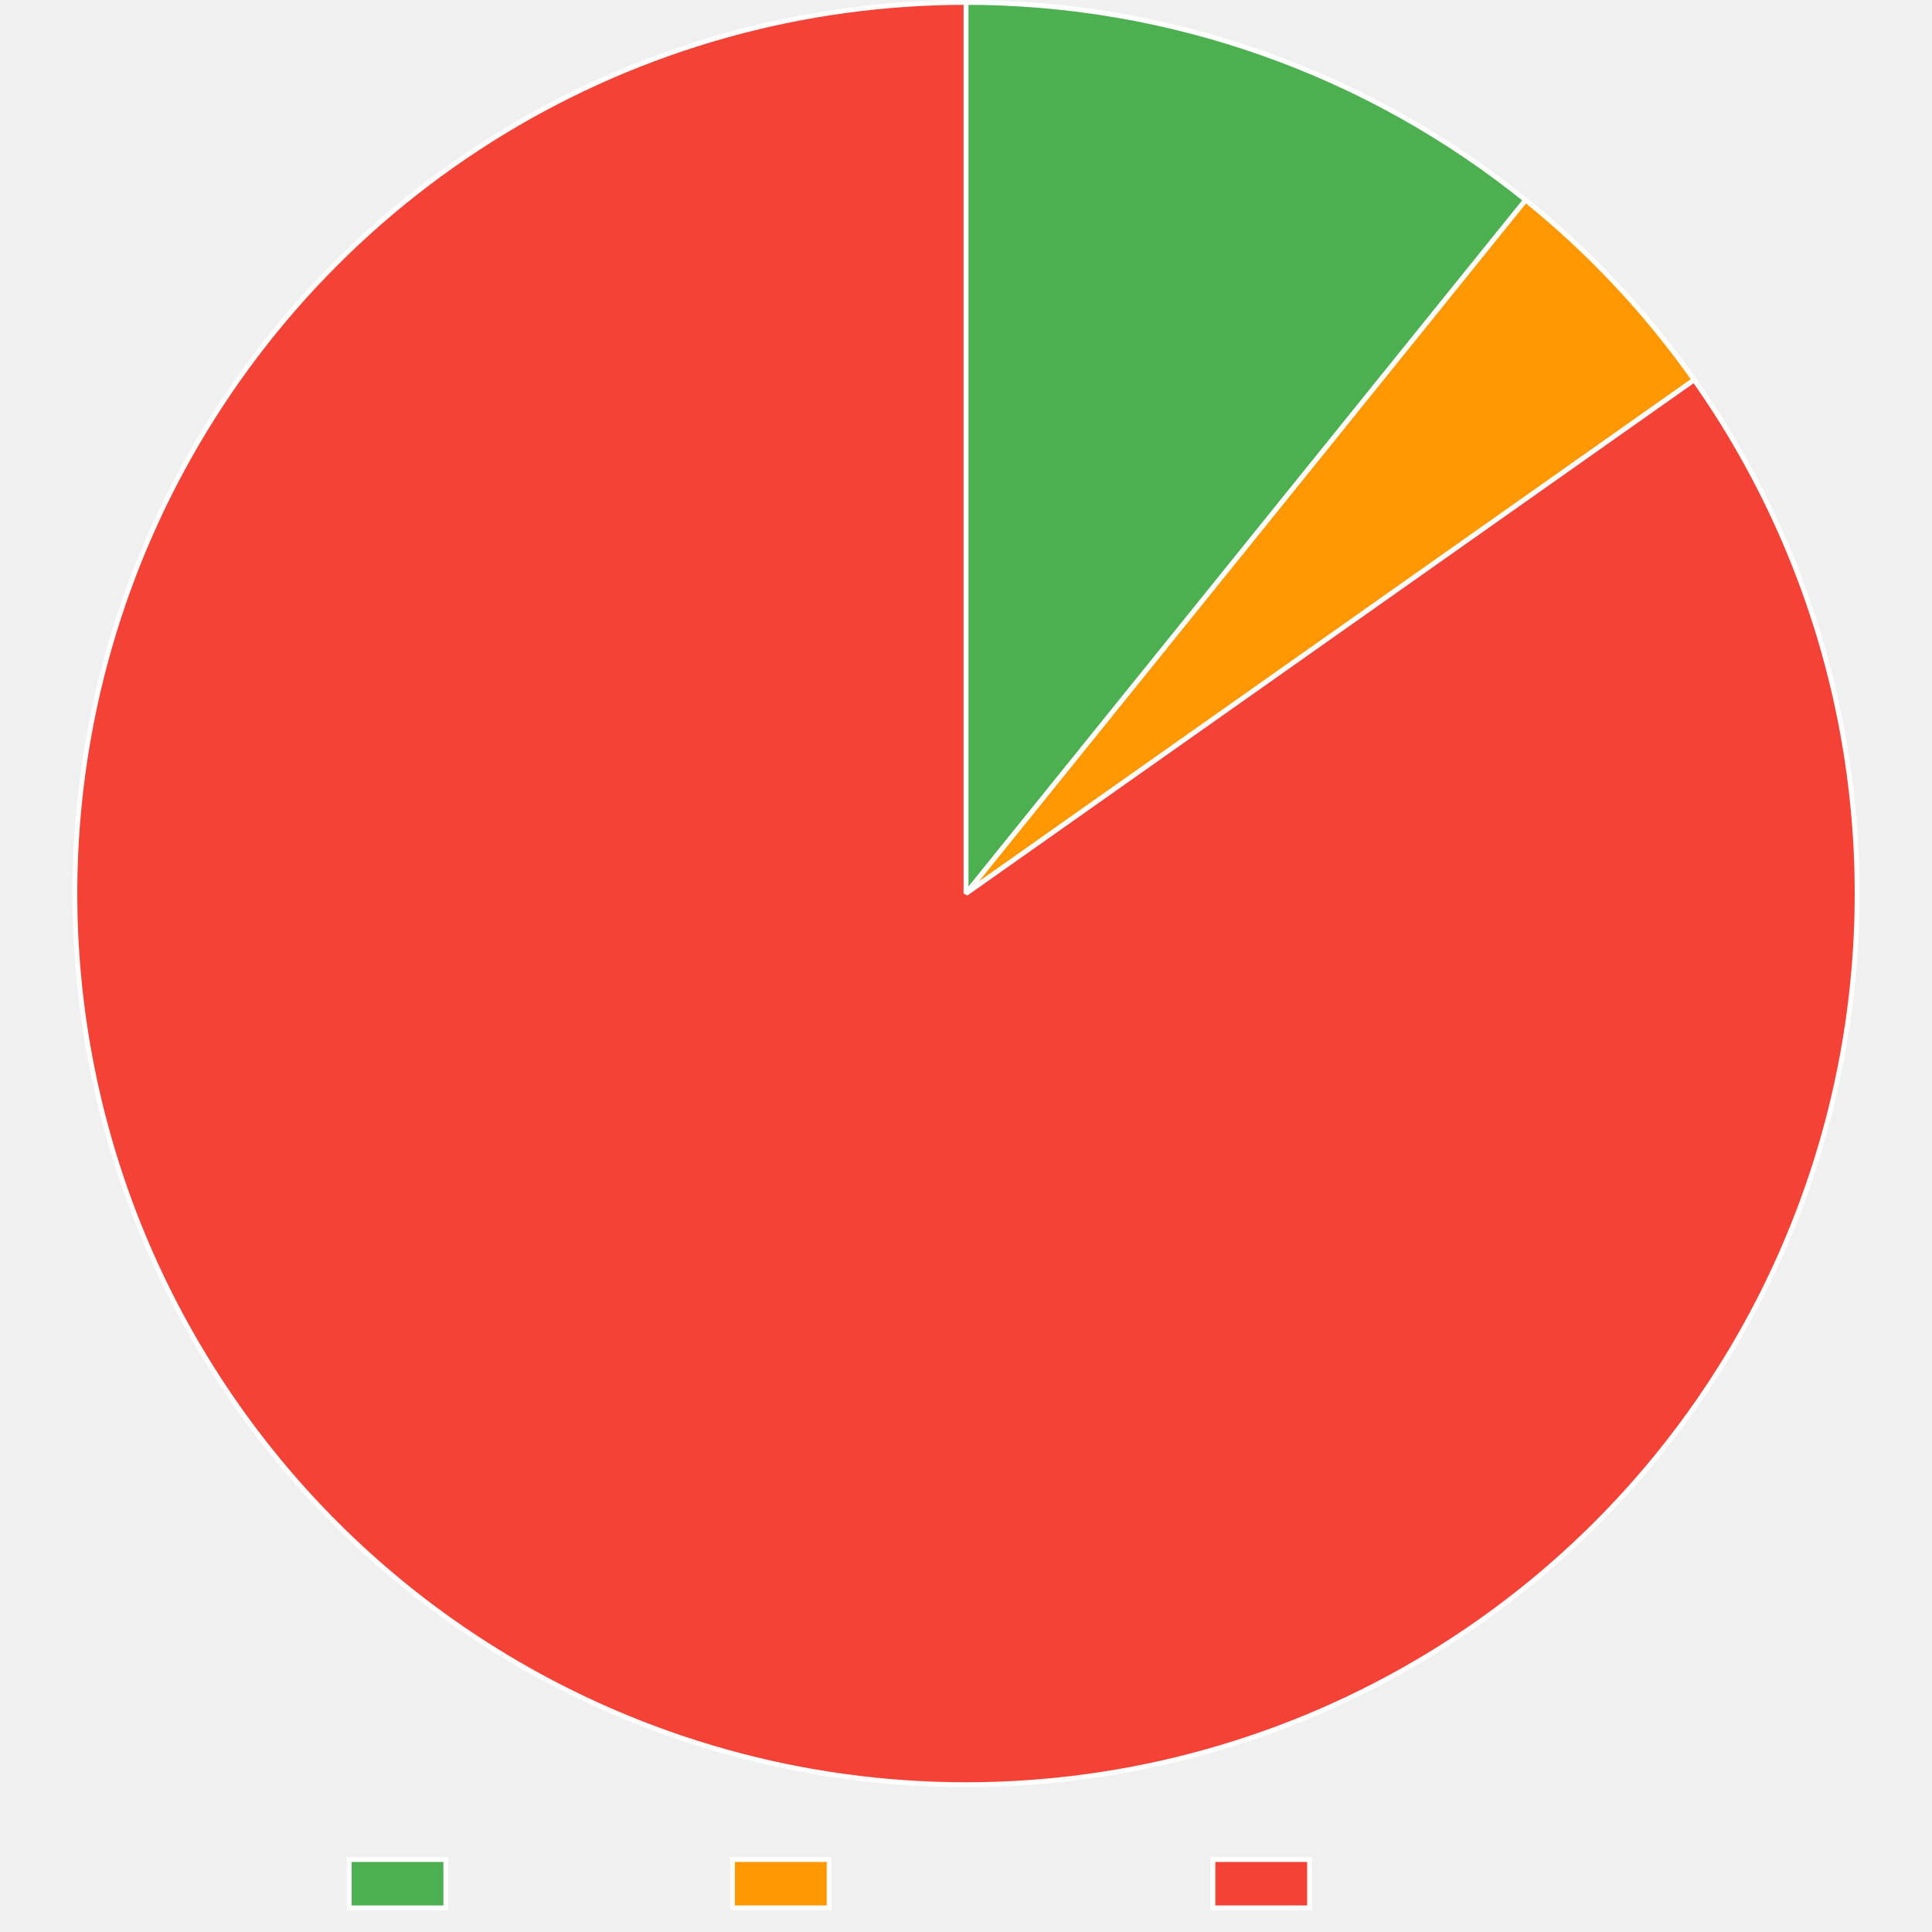
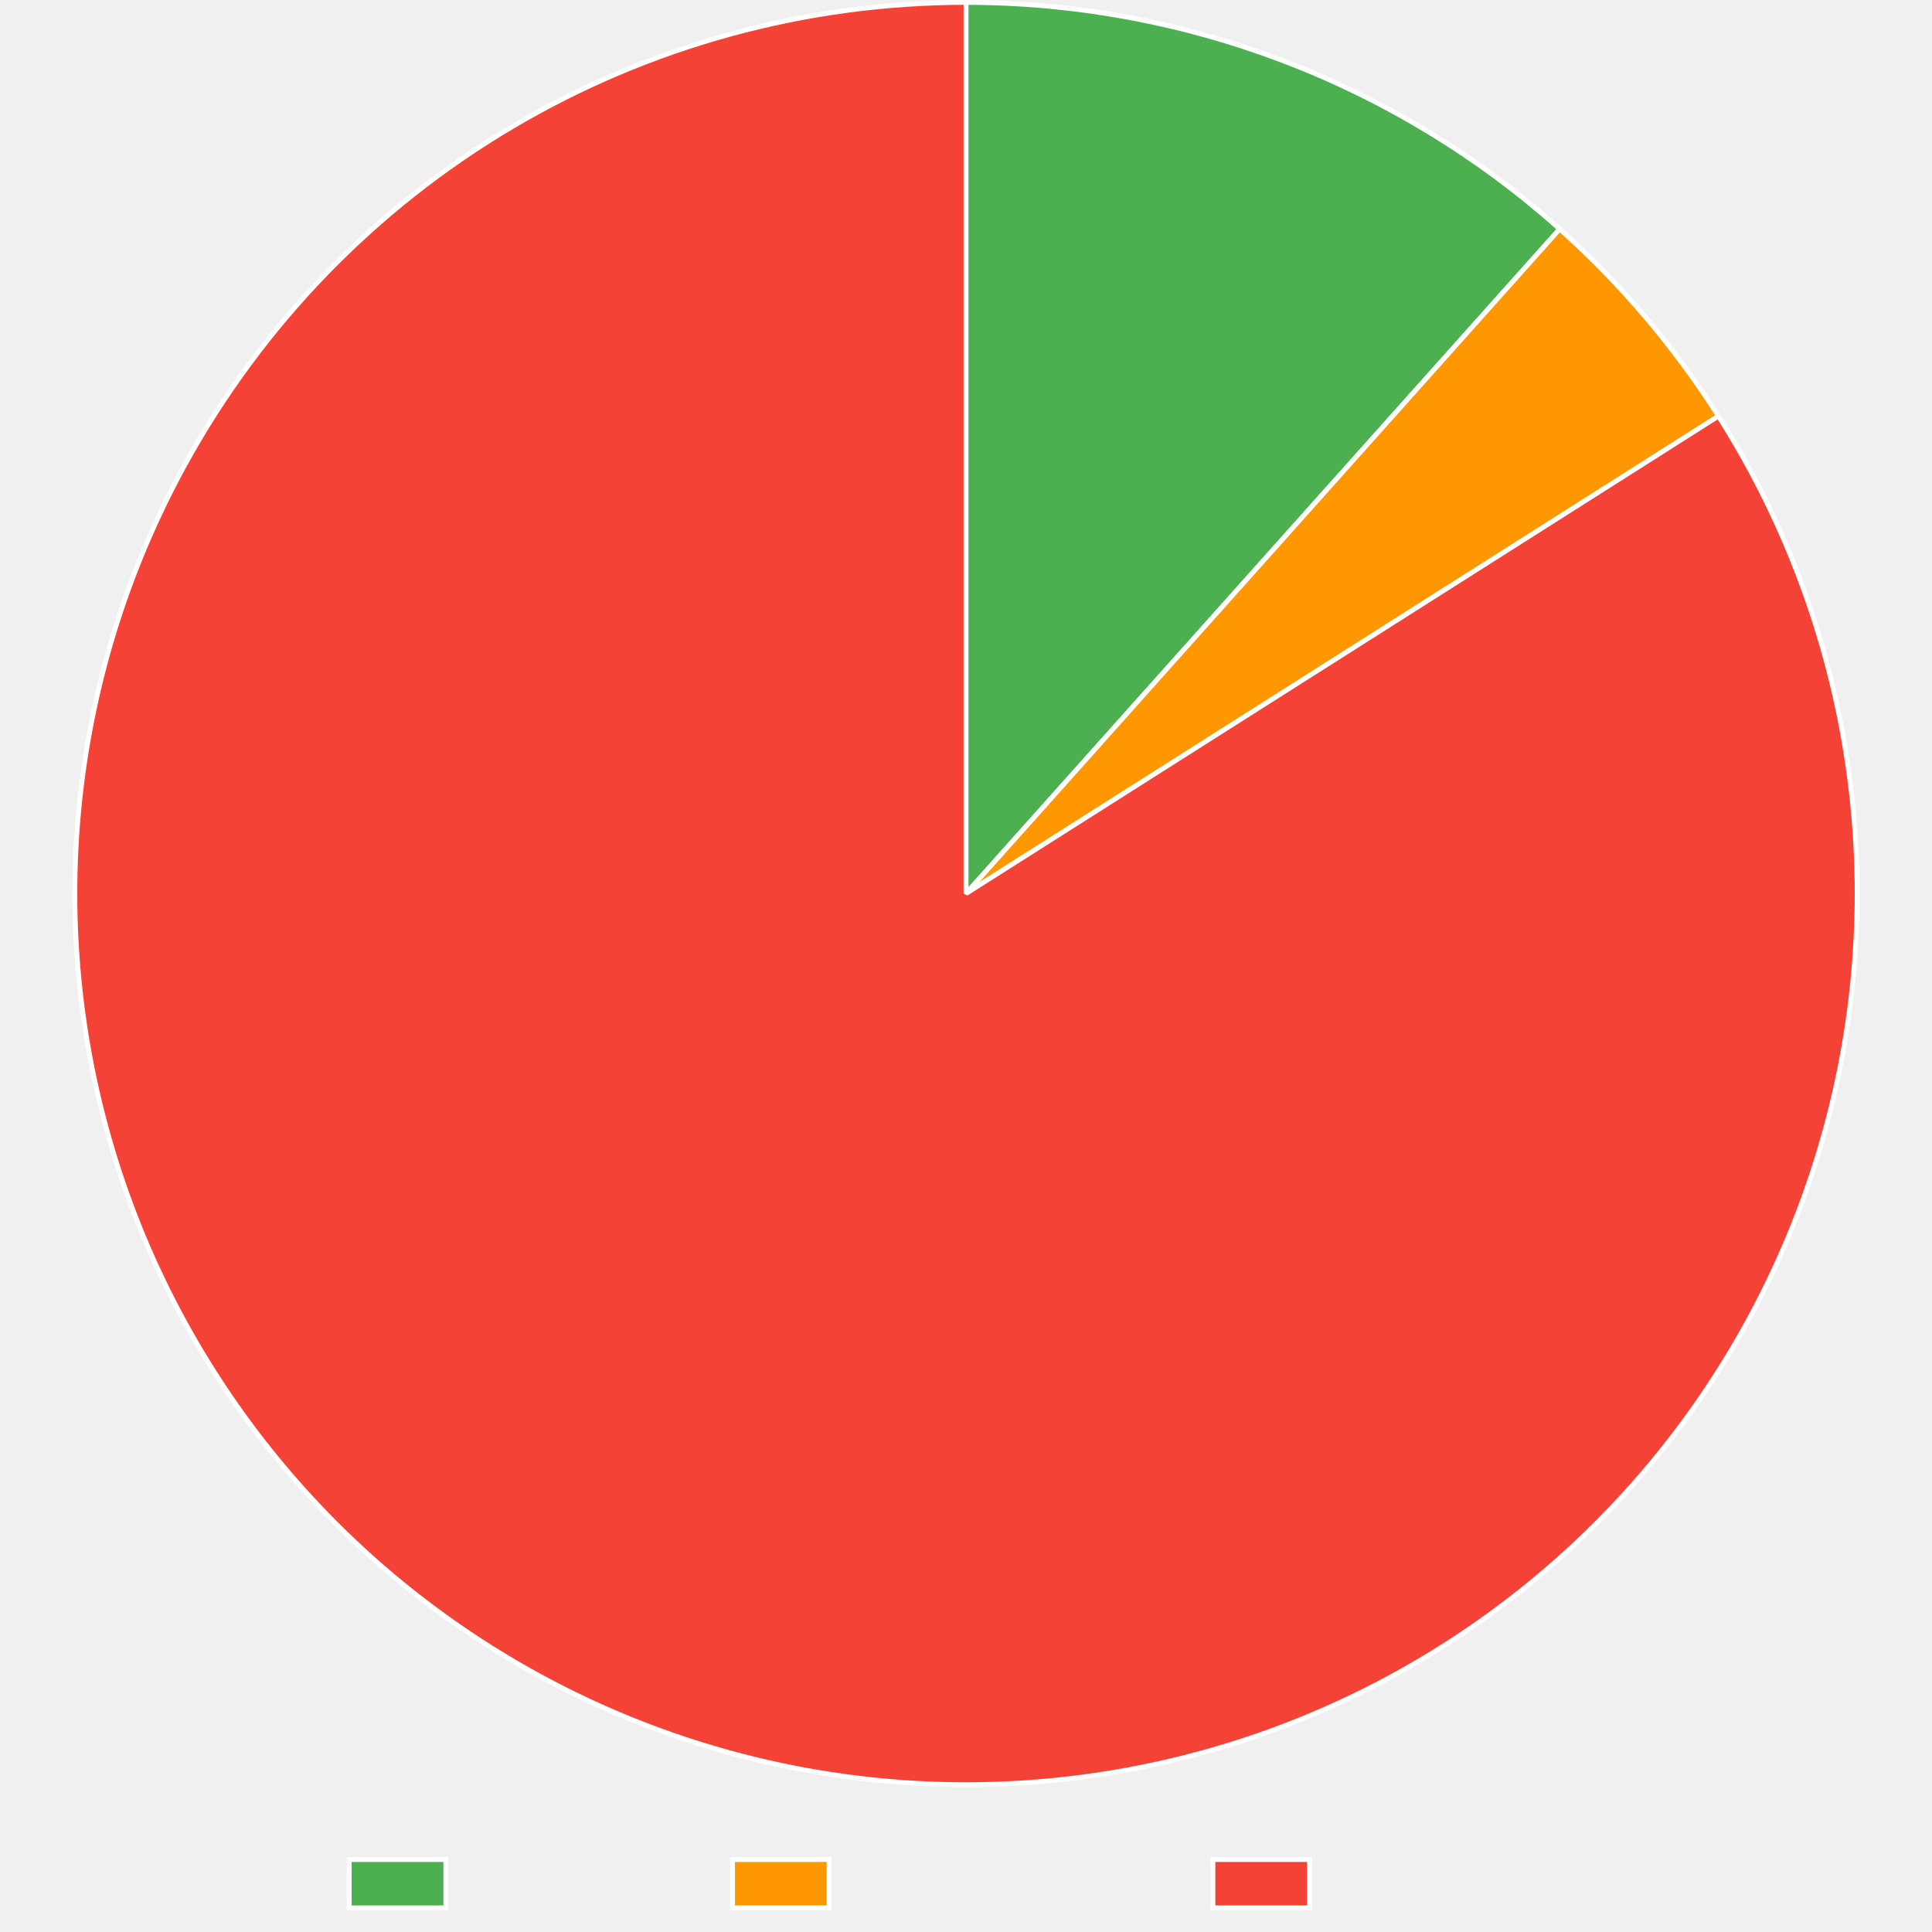
<svg xmlns="http://www.w3.org/2000/svg" width="800" height="800">
  <path fill="none" d="M0 0h800v800H0z" />
  <clipPath id="a">
    <path d="M0 740h800v60H0z" />
  </clipPath>
  <g clip-path="url(#a)">
    <path fill="#4caf50" d="M144.605 770h40v20h-40z" />
    <path fill="none" stroke="#fff" stroke-miterlimit="10" stroke-width="2" d="M144.605 770h40v20h-40z" />
    <text x="194.605, 207.945, 217.505, 230.386, 240.65, 248.687, 260.523," y="787.5," fill="#666" font-family="DejaVu Serif" font-size="20">Trusted</text>
    <path fill="#ff9800" d="M303.325 770h40v20h-40z" />
    <path fill="none" stroke="#fff" stroke-miterlimit="10" stroke-width="2" d="M303.325 770h40v20h-40z" />
    <text x="353.325, 366.782, 376.343, 388.384, 399.682, 411.518, 424.399, 436.323, 449.204, 460.405," y="787.5," fill="#666" font-family="DejaVu Serif" font-size="20">Provenance</text>
    <path fill="#f44336" d="M502.245 770h40v20h-40z" />
    <path fill="none" stroke="#fff" stroke-miterlimit="10" stroke-width="2" d="M502.245 770h40v20h-40z" />
    <text x="552.245, 569.1, 581.981, 590.018, 599.579, 612.46, 622.724, 630.761, 642.597," y="787.5," fill="#666" font-family="DejaVu Serif" font-size="20">Untrusted</text>
  </g>
-   <path fill="#4caf50" d="M400 1q7.83 0 15.654.332t15.626.996 15.57 1.658q7.766.994 15.484 2.317t15.373 2.972q7.655 1.649 15.233 3.621 7.578 1.973 15.066 4.265t14.871 4.9q7.384 2.607 14.65 5.525t14.402 6.143 14.129 6.747 13.83 7.342 13.506 7.921 13.157 8.487 12.786 9.038 12.391 9.572L400 370z" />
-   <path fill="none" stroke="#fff" stroke-linejoin="bevel" stroke-width="2" d="M400 1q7.83 0 15.654.332t15.626.996 15.57 1.658q7.766.994 15.484 2.317t15.373 2.972q7.655 1.649 15.233 3.621 7.578 1.973 15.066 4.265t14.871 4.9q7.384 2.607 14.65 5.525t14.402 6.143 14.129 6.747 13.83 7.342 13.506 7.921 13.157 8.487 12.786 9.038 12.391 9.572L400 370z" />
-   <path fill="#ff9800" d="M631.728 82.836q9.965 8.041 19.348 16.754 9.383 8.712 18.14 18.054t16.845 19.268 15.47 20.39L400 370z" />
-   <path fill="none" stroke="#fff" stroke-linejoin="bevel" stroke-width="2" d="M631.728 82.836q9.965 8.041 19.348 16.754 9.383 8.712 18.14 18.054t16.845 19.268 15.47 20.39L400 370 631.728 82.836Z" />
-   <path fill="#f44336" d="M701.53 157.302q5.222 7.402 10.074 15.051 4.852 7.65 9.322 15.528 4.471 7.878 8.55 15.966 4.079 8.089 7.756 16.367t6.943 16.728 6.114 17.048 5.27 17.328q2.423 8.728 4.415 17.565 1.99 8.837 3.546 17.76 1.556 8.925 2.671 17.914 1.116 8.99 1.789 18.023t.902 18.089q.229 9.055.014 18.111-.216 9.056-.876 18.09t-1.761 18.026-2.645 17.918-3.52 17.766-4.387 17.572q-2.41 8.732-5.245 17.335t-6.089 17.057q-3.253 8.454-6.918 16.738t-7.731 16.379q-4.067 8.094-8.526 15.979-4.46 7.885-9.3 15.541t-10.05 15.067-10.779 14.555q-5.568 7.146-11.48 14.01-5.91 6.863-12.152 13.428t-12.797 12.816q-6.556 6.251-13.41 12.173-6.855 5.922-13.992 11.5t-14.54 10.8q-5.148 3.632-10.417 7.085-5.269 3.454-10.653 6.725-5.383 3.272-10.876 6.358t-11.087 5.983q-5.594 2.896-11.284 5.6t-11.47 5.213-11.64 4.817-11.798 4.418-11.942 4.012-12.072 3.602-12.188 3.188-12.29 2.77-12.377 2.35q-6.209 1.068-12.45 1.925-6.242.856-12.509 1.499-6.267.642-12.552 1.07-6.286.43-12.582.643t-12.596.212q-6.3-.002-12.596-.218t-12.582-.648-12.552-1.077-12.507-1.505q-6.242-.859-12.45-1.93-6.208-1.072-12.376-2.355t-12.288-2.776-12.187-3.194-12.07-3.607-11.94-4.018-11.796-4.423-11.639-4.823-11.467-5.218q-5.688-2.706-11.282-5.606-8.042-4.168-15.87-8.727-7.828-4.558-15.422-9.495t-14.939-10.24-14.418-10.962-13.862-11.656-13.274-12.321-12.654-12.958-12.002-13.564-11.322-14.136-10.616-14.674-9.882-15.178-9.125-15.645-8.347-16.073T60.9 515.51t-6.731-16.815-5.898-17.124q-2.74-8.634-5.051-17.392-2.312-8.759-4.192-17.62-1.879-8.862-3.321-17.805t-2.444-17.945-1.561-18.044-.673-18.1q-.115-9.057.215-18.11t1.104-18.077 1.99-18.002q1.215-8.976 2.87-17.882t3.744-17.72q2.09-8.815 4.61-17.516t5.463-17.267 6.304-16.98 7.13-16.648 7.938-16.28q2.899-5.593 5.987-11.084t6.363-10.873 6.73-10.65 7.09-10.413 7.441-10.166 7.784-9.906 8.117-9.634 8.442-9.352 8.756-9.058 9.06-8.753 9.353-8.44 9.636-8.115 9.908-7.781 10.167-7.44 10.416-7.086 10.65-6.728q5.384-3.273 10.876-6.36t11.085-5.986 11.283-5.603q5.69-2.705 11.468-5.215 5.779-2.51 11.64-4.82 5.86-2.311 11.797-4.42 5.936-2.11 11.941-4.015 6.005-1.906 12.071-3.605 6.067-1.7 12.188-3.191 6.12-1.492 12.289-2.773t12.376-2.352q6.209-1.07 12.45-1.928t12.508-1.502 12.552-1.074 12.582-.645T400 1v369z" />
-   <path fill="none" stroke="#fff" stroke-linejoin="bevel" stroke-width="2" d="M701.53 157.302q5.222 7.402 10.074 15.051 4.852 7.65 9.322 15.528 4.471 7.878 8.55 15.966 4.079 8.089 7.756 16.367t6.943 16.728 6.114 17.048 5.27 17.328q2.423 8.728 4.415 17.565 1.99 8.837 3.546 17.76 1.556 8.925 2.671 17.914 1.116 8.99 1.789 18.023t.902 18.089q.229 9.055.014 18.111-.216 9.056-.876 18.09t-1.761 18.026-2.645 17.918-3.52 17.766-4.387 17.572q-2.41 8.732-5.245 17.335t-6.089 17.057q-3.253 8.454-6.918 16.738t-7.731 16.379q-4.067 8.094-8.526 15.979-4.46 7.885-9.3 15.541t-10.05 15.067-10.779 14.555q-5.568 7.146-11.48 14.01-5.91 6.863-12.152 13.428t-12.797 12.816q-6.556 6.251-13.41 12.173-6.855 5.922-13.992 11.5t-14.54 10.8q-5.148 3.632-10.417 7.085-5.269 3.454-10.653 6.725-5.383 3.272-10.876 6.358t-11.087 5.983q-5.594 2.896-11.284 5.6t-11.47 5.213-11.64 4.817-11.798 4.418-11.942 4.012-12.072 3.602-12.188 3.188-12.29 2.77-12.377 2.35q-6.209 1.068-12.45 1.925-6.242.856-12.509 1.499-6.267.642-12.552 1.07-6.286.43-12.582.643t-12.596.212q-6.3-.002-12.596-.218t-12.582-.648-12.552-1.077-12.507-1.505q-6.242-.859-12.45-1.93-6.208-1.072-12.376-2.355t-12.288-2.776-12.187-3.194-12.07-3.607-11.94-4.018-11.796-4.423-11.639-4.823-11.467-5.218q-5.688-2.706-11.282-5.606-8.042-4.168-15.87-8.727-7.828-4.558-15.422-9.495t-14.939-10.24-14.418-10.962-13.862-11.656-13.274-12.321-12.654-12.958-12.002-13.564-11.322-14.136-10.616-14.674-9.882-15.178-9.125-15.645-8.347-16.073T60.9 515.51t-6.731-16.815-5.898-17.124q-2.74-8.634-5.051-17.392-2.312-8.759-4.192-17.62-1.879-8.862-3.321-17.805t-2.444-17.945-1.561-18.044-.673-18.1q-.115-9.057.215-18.11t1.104-18.077 1.99-18.002q1.215-8.976 2.87-17.882t3.744-17.72q2.09-8.815 4.61-17.516t5.463-17.267 6.304-16.98 7.13-16.648 7.938-16.28q2.899-5.593 5.987-11.084t6.363-10.873 6.73-10.65 7.09-10.413 7.441-10.166 7.784-9.906 8.117-9.634 8.442-9.352 8.756-9.058 9.06-8.753 9.353-8.44 9.636-8.115 9.908-7.781 10.167-7.44 10.416-7.086 10.65-6.728q5.384-3.273 10.876-6.36t11.085-5.986 11.283-5.603q5.69-2.705 11.468-5.215 5.779-2.51 11.64-4.82 5.86-2.311 11.797-4.42 5.936-2.11 11.941-4.015 6.005-1.906 12.071-3.605 6.067-1.7 12.188-3.191 6.12-1.492 12.289-2.773t12.376-2.352q6.209-1.07 12.45-1.928t12.508-1.502 12.552-1.074 12.582-.645T400 1v369l301.53-212.698Z" />
+   <path fill="#4caf50" d="M400 1q8.41 0 16.81.383 8.401.383 16.776 1.149 8.374.765 16.705 1.911t16.601 2.67 16.463 3.425 16.289 4.17 16.082 4.909 15.842 5.636 15.569 6.351T562.4 38.66q7.552 3.7 14.926 7.742t14.558 8.414q7.183 4.373 14.16 9.069 6.976 4.696 13.731 9.704t13.275 10.32 12.792 10.914L400 370z" />
+   <path fill="none" stroke="#fff" stroke-linejoin="bevel" stroke-width="2" d="M400 1q8.41 0 16.81.383 8.401.383 16.776 1.149 8.374.765 16.705 1.911t16.601 2.67 16.463 3.425 16.289 4.17 16.082 4.909 15.842 5.636 15.569 6.351T562.4 38.66q7.552 3.7 14.926 7.742t14.558 8.414q7.183 4.373 14.16 9.069 6.976 4.696 13.731 9.704t13.275 10.32 12.792 10.914L400 370z" />
+   <path fill="#ff9800" d="M645.842 94.822q9.505 8.492 18.401 17.62 8.897 9.127 17.142 18.846 8.246 9.72 15.801 19.985 7.555 10.266 14.384 21.028L400 370z" />
+   <path fill="none" stroke="#fff" stroke-linejoin="bevel" stroke-width="2" d="M645.842 94.822q9.505 8.492 18.401 17.62 8.897 9.127 17.142 18.846 8.246 9.72 15.801 19.985 7.555 10.266 14.384 21.028L400 370 645.841 94.822Z" />
+   <path fill="#f44336" d="M711.57 172.301q4.854 7.649 9.326 15.526 4.472 7.878 8.552 15.965t7.759 16.366 6.946 16.726 6.117 17.047 5.273 17.327 4.417 17.565 3.55 17.76 2.673 17.913 1.792 18.022q.675 9.034.905 18.09.231 9.055.017 18.11t-.872 18.09q-.658 9.035-1.759 18.027-1.1 8.991-2.641 17.918t-3.517 17.766-4.385 17.573-5.241 17.336-6.086 17.058-6.916 16.74-7.729 16.38q-4.065 8.094-8.523 15.98t-9.297 15.543q-4.839 7.658-10.048 15.068-5.21 7.411-10.776 14.557t-11.477 14.011q-5.91 6.865-12.15 13.431t-12.795 12.818-13.409 12.176-13.99 11.502-14.537 10.802-15.05 10.076q-5.2 3.3-10.508 6.425t-10.716 6.07q-5.41 2.945-10.913 5.708-5.505 2.764-11.098 5.342t-11.27 4.968q-5.676 2.39-11.428 4.59-5.753 2.198-11.576 4.204-5.823 2.007-11.71 3.817t-11.83 3.424q-5.944 1.613-11.939 3.027-5.994 1.414-12.032 2.627t-12.114 2.224q-6.075 1.01-12.181 1.818t-12.235 1.411q-6.13.603-12.275 1.002-6.146.398-12.302.591-6.156.194-12.315.181-6.159-.012-12.314-.23t-12.3-.641q-6.143-.423-12.27-1.051-6.127-.629-12.23-1.46-6.102-.833-12.173-1.868t-12.105-2.273q-6.033-1.237-12.022-2.675t-11.925-3.075-11.817-3.472-11.695-3.863-11.558-4.252-11.41-4.636-11.25-5.013q-5.583-2.6-11.076-5.386t-10.89-5.753q-7.938-4.364-15.652-9.112t-15.186-9.87-14.683-10.603-14.146-11.31q-6.934-5.83-13.573-11.992t-12.969-12.642q-6.329-6.48-12.333-13.264-6.003-6.783-11.667-13.853t-10.973-14.409-10.253-14.93q-4.943-7.59-9.508-15.415t-8.74-15.863-7.952-16.272-7.143-16.643q-3.367-8.41-6.318-16.974t-5.478-17.263-4.624-17.511q-2.097-8.813-3.759-17.717-1.662-8.905-2.885-17.88-1.224-8.976-2.005-18-.781-9.025-1.119-18.078t-.23-18.11q.107-9.057.658-18.099t1.546-18.045q.994-9.004 2.429-17.948t3.307-17.807 4.177-17.623 5.036-17.397 5.884-17.13 6.718-16.819 7.534-16.47 8.334-16.08q2.967-5.397 6.113-10.692 3.145-5.295 6.466-10.482 3.32-5.187 6.813-10.26t7.15-10.027q3.66-4.954 7.483-9.783 3.822-4.83 7.804-9.528 3.981-4.7 8.118-9.262 4.136-4.564 8.422-8.986t8.717-8.7 9.003-8.405 9.279-8.099 9.543-7.785 9.798-7.462 10.042-7.13q5.08-3.483 10.274-6.793t10.495-6.445q5.301-3.135 10.704-6.091t10.902-5.731 11.086-5.364 11.26-4.99 11.42-4.613 11.567-4.229q5.82-2.017 11.702-3.84 5.883-1.822 11.824-3.448t11.932-3.05q5.992-1.427 12.027-2.652 6.036-1.225 12.11-2.248t12.177-1.843 12.232-1.436 12.273-1.026 12.3-.616T400 1v369z" />
+   <path fill="none" stroke="#fff" stroke-linejoin="bevel" stroke-width="2" d="M711.57 172.301q4.854 7.649 9.326 15.526 4.472 7.878 8.552 15.965t7.759 16.366 6.946 16.726 6.117 17.047 5.273 17.327 4.417 17.565 3.55 17.76 2.673 17.913 1.792 18.022q.675 9.034.905 18.09.231 9.055.017 18.11t-.872 18.09q-.658 9.035-1.759 18.027-1.1 8.991-2.641 17.918t-3.517 17.766-4.385 17.573-5.241 17.336-6.086 17.058-6.916 16.74-7.729 16.38q-4.065 8.094-8.523 15.98t-9.297 15.543q-4.839 7.658-10.048 15.068-5.21 7.411-10.776 14.557t-11.477 14.011q-5.91 6.865-12.15 13.431t-12.795 12.818-13.409 12.176-13.99 11.502-14.537 10.802-15.05 10.076q-5.2 3.3-10.508 6.425t-10.716 6.07q-5.41 2.945-10.913 5.708-5.505 2.764-11.098 5.342t-11.27 4.968q-5.676 2.39-11.428 4.59-5.753 2.198-11.576 4.204-5.823 2.007-11.71 3.817t-11.83 3.424q-5.944 1.613-11.939 3.027-5.994 1.414-12.032 2.627t-12.114 2.224q-6.075 1.01-12.181 1.818t-12.235 1.411q-6.13.603-12.275 1.002-6.146.398-12.302.591-6.156.194-12.315.181-6.159-.012-12.314-.23t-12.3-.641q-6.143-.423-12.27-1.051-6.127-.629-12.23-1.46-6.102-.833-12.173-1.868t-12.105-2.273q-6.033-1.237-12.022-2.675t-11.925-3.075-11.817-3.472-11.695-3.863-11.558-4.252-11.41-4.636-11.25-5.013q-5.583-2.6-11.076-5.386t-10.89-5.753q-7.938-4.364-15.652-9.112t-15.186-9.87-14.683-10.603-14.146-11.31q-6.934-5.83-13.573-11.992t-12.969-12.642q-6.329-6.48-12.333-13.264-6.003-6.783-11.667-13.853t-10.973-14.409-10.253-14.93q-4.943-7.59-9.508-15.415t-8.74-15.863-7.952-16.272-7.143-16.643q-3.367-8.41-6.318-16.974t-5.478-17.263-4.624-17.511q-2.097-8.813-3.759-17.717-1.662-8.905-2.885-17.88-1.224-8.976-2.005-18-.781-9.025-1.119-18.078t-.23-18.11q.107-9.057.658-18.099t1.546-18.045q.994-9.004 2.429-17.948t3.307-17.807 4.177-17.623 5.036-17.397 5.884-17.13 6.718-16.819 7.534-16.47 8.334-16.08q2.967-5.397 6.113-10.692 3.145-5.295 6.466-10.482 3.32-5.187 6.813-10.26t7.15-10.027q3.66-4.954 7.483-9.783 3.822-4.83 7.804-9.528 3.981-4.7 8.118-9.262 4.136-4.564 8.422-8.986t8.717-8.7 9.003-8.405 9.279-8.099 9.543-7.785 9.798-7.462 10.042-7.13q5.08-3.483 10.274-6.793t10.495-6.445q5.301-3.135 10.704-6.091t10.902-5.731 11.086-5.364 11.26-4.99 11.42-4.613 11.567-4.229q5.82-2.017 11.702-3.84 5.883-1.822 11.824-3.448t11.932-3.05q5.992-1.427 12.027-2.652 6.036-1.225 12.11-2.248t12.177-1.843 12.232-1.436 12.273-1.026 12.3-.616T400 1v369l311.57-197.7z" />
</svg>
